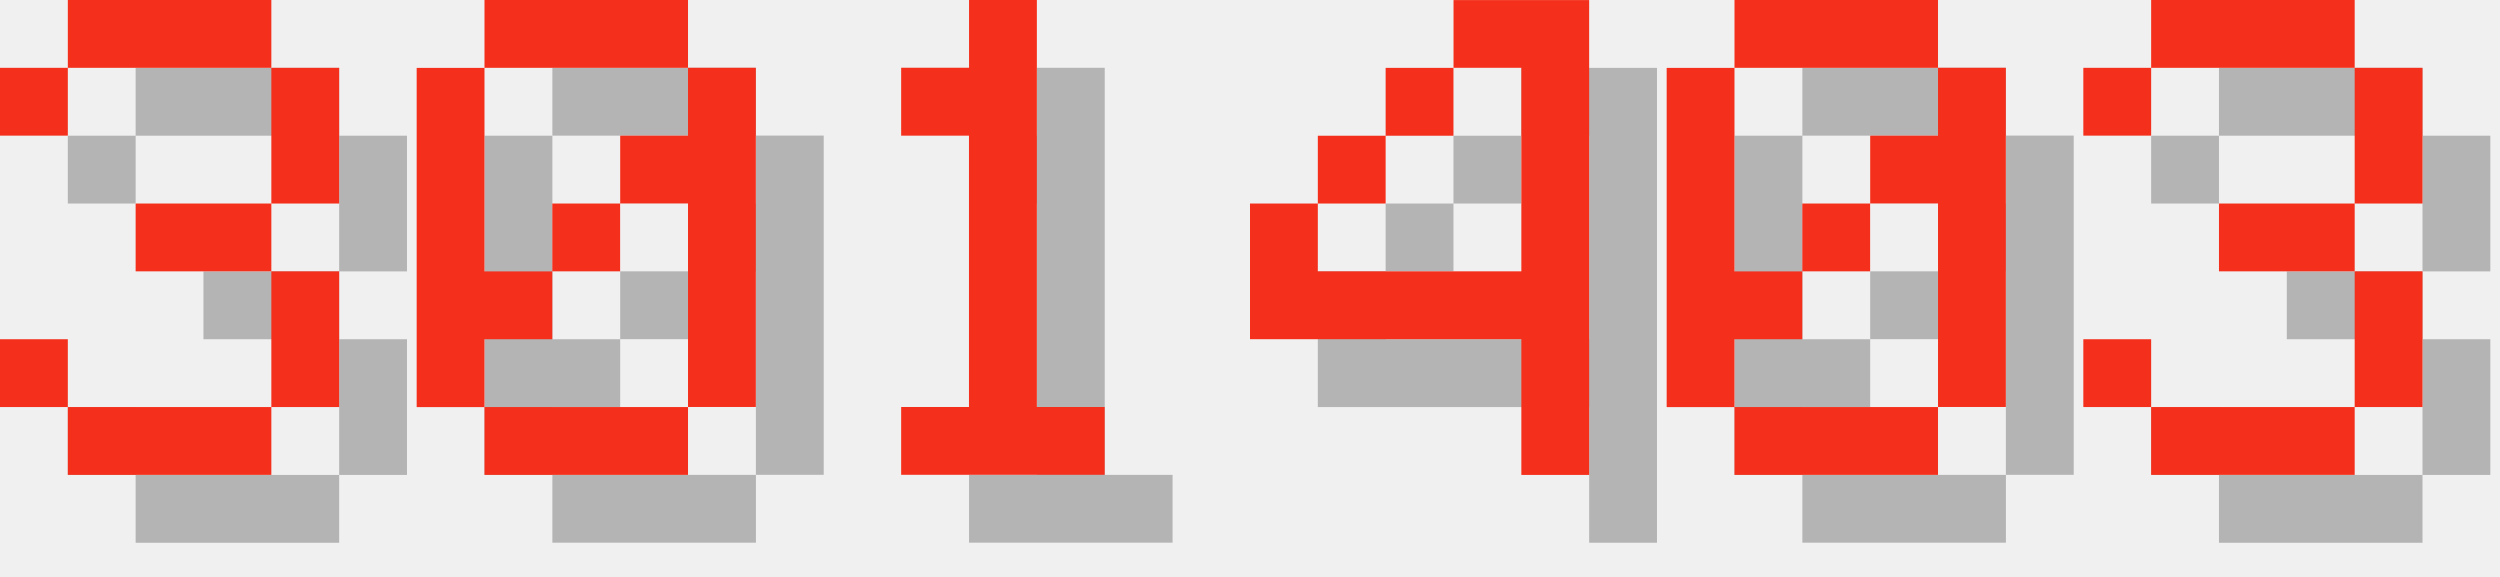
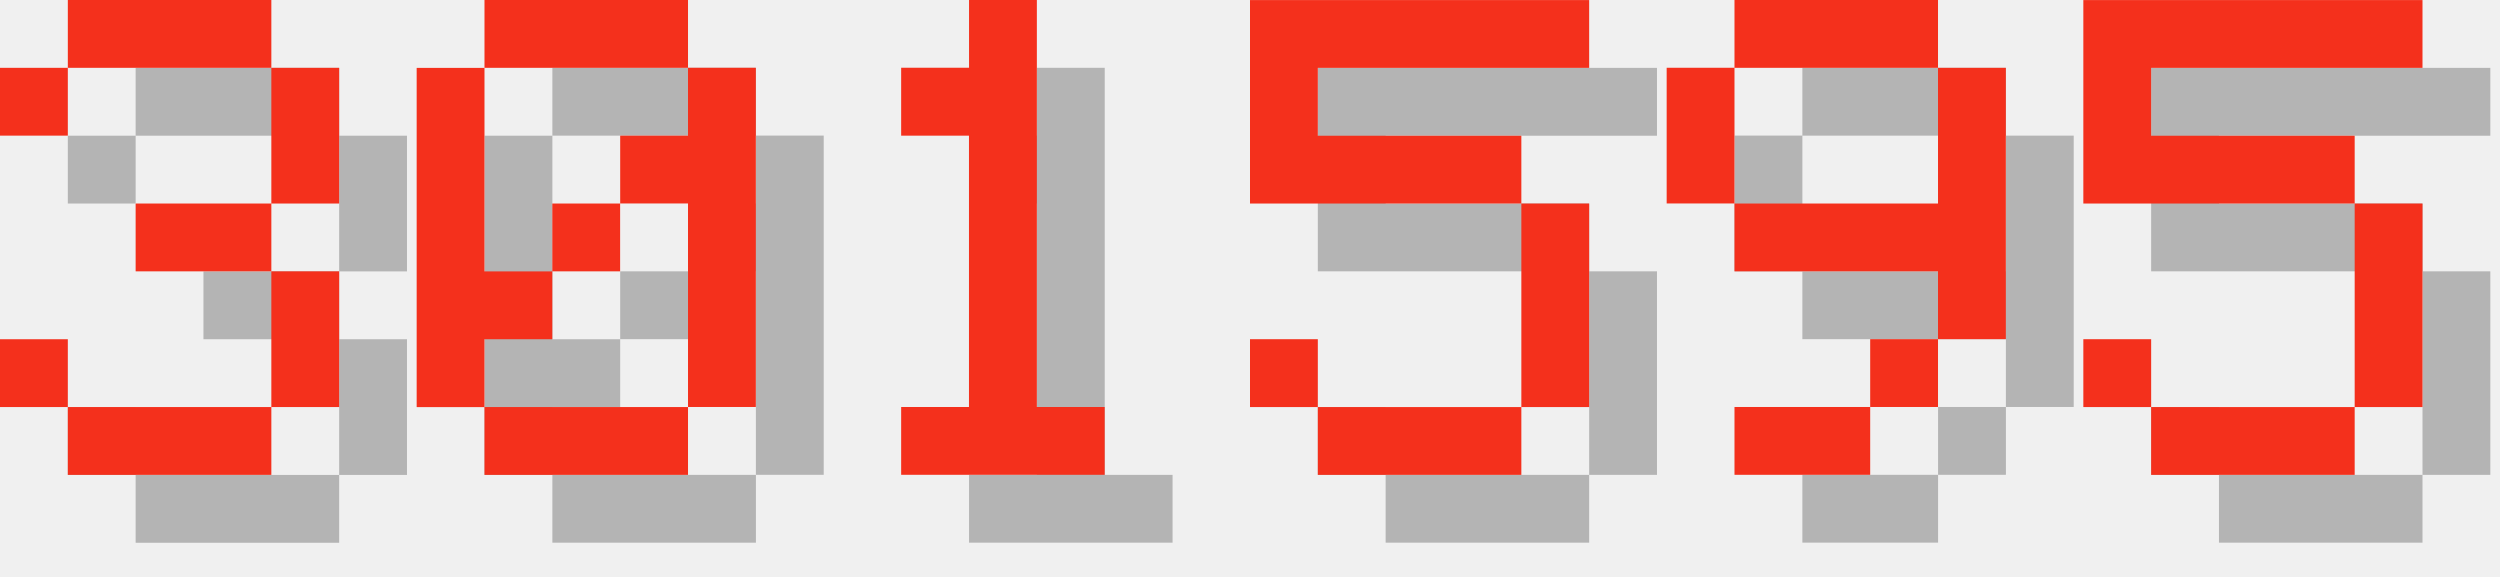
<svg xmlns="http://www.w3.org/2000/svg" version="1.1" width="156.0" height="36">
  <style>
        .text-foreground {
            fill: #F4301C;
        }
        .text-shadow {
            fill: #000000;
            fill-opacity: 0.25;
        }
    </style>
  <g class="digit" id="digit_3" transform="translate(0.0, 0), scale(4)">
    <path id="digit_3_shadow" class="text-shadow" d="m1.058 2.117v1.058h1.058v-1.058h3.175v2.117h-2.117v1.058h2.117v2.117h-3.175v-1.058h-1.058v1.058h1.058v1.058h3.175v-1.058h1.058v-2.117h-1.058v-1.058h1.058v-2.117h-1.058v-1.058h-3.175v1.058h-1.058z" fill-opacity=".5" style="paint-order:stroke fill markers" />
    <path id="digit_3_fg" class="text-foreground" d="m0 1.058v1.058h1.058v-1.058h3.175v2.117h-2.117v1.058h2.117v2.117h-3.175v-1.058h-1.058v1.058h1.058v1.058h3.175v-1.058h1.058v-2.117h-1.058v-1.058h1.058v-2.117h-1.058v-1.058h-3.175v1.058h-1.058z" fill="#fff" style="paint-order:stroke fill markers" />
  </g>
  <g class="digit" id="digit_0" transform="translate(26.0, 0), scale(4)">
    <path id="digit_0_shadow" class="text-shadow" d="m2.117 1.058v1.058h3.175v-1.058h-3.175zm3.175 1.058v1.058h-1.058v1.058h1.058v3.175h1.058v-5.292h-1.058zm0 5.292h-3.175v1.058h3.175v-1.058zm-3.175 0v-1.058h1.058v-1.058h-1.058v-3.175h-1.058v5.292h1.058zm1.058-2.117h1.058v-1.058h-1.058v1.058z" fill-opacity=".5" style="paint-order:stroke fill markers" />
    <path id="digit_0_fg" class="text-foreground" d="m1.058 0v1.058h3.175v-1.058h-3.175zm3.175 1.058v1.058h-1.058v1.058h1.058v3.175h1.058v-5.292h-1.058zm0 5.292h-3.175v1.058h3.175v-1.058zm-3.175 0v-1.058h1.058v-1.058h-1.058v-3.175h-1.058v5.292h1.058zm1.058-2.117h1.058v-1.058h-1.058v1.058z" fill="#fff" style="paint-order:stroke fill markers" />
  </g>
  <g class="digit" id="digit_1" transform="translate(52.0, 0), scale(4)">
    <path id="digit_1_shadow" class="text-shadow" d="m2.117 2.117v1.058h1.058v4.233h-1.058v1.058h3.175v-1.058h-1.058v-6.35h-1.058v1.058h-1.058z" fill-opacity=".5" style="paint-order:stroke fill markers" />
    <path id="digit_1_fg" class="text-foreground" d="m1.058 1.058v1.058h1.058v4.233h-1.058v1.058h3.175v-1.058h-1.058v-6.35h-1.058v1.058h-1.058z" fill="#fff" style="paint-order:stroke fill markers" />
  </g>
-   <g class="digit" id="digit_4" transform="translate(78.0, 0), scale(4)">
-     <path id="digit_4_shadow" class="text-shadow" d="m4.233 1.058v1.058h1.058v3.175h-3.175v-1.058h-1.058v2.117h4.233v2.117h1.058v-7.408h-2.117zm-2.117 3.175h1.058v-1.058h-1.058v1.058zm1.058-1.058h1.058v-1.058h-1.058v1.058z" fill-opacity=".5" style="paint-order:stroke fill markers" />
-     <path id="digit_4_fg" class="text-foreground" d="m3.175 0v1.058h1.058v3.175h-3.175v-1.058h-1.058v2.117h4.233v2.117h1.058v-7.408h-2.117zm-2.117 3.175h1.058v-1.058h-1.058v1.058zm1.058-1.058h1.058v-1.058h-1.058v1.058z" fill="#fff" style="paint-order:stroke fill markers" />
+   <g class="digit" id="digit_5" transform="translate(78.0, 0), scale(4)">
+     <path id="digit_5_shadow" class="text-shadow" d="m1.058 1.058v3.175h4.233v3.175h-3.175v-1.058h-1.058v1.058h1.058v1.058h3.175v-1.058h1.058v-3.175h-1.058v-1.058h-3.175v-1.058h4.233v-1.058h-5.292z" fill-opacity=".5" style="paint-order:stroke fill markers" />
+     <path id="digit_5_fg" class="text-foreground" d="m0 0v3.175h4.233v3.175h-3.175v-1.058h-1.058v1.058h1.058v1.058h3.175v-1.058h1.058v-3.175h-1.058v-1.058h-3.175v-1.058h4.233v-1.058h-5.292z" fill="#fff" style="paint-order:stroke fill markers" />
  </g>
-   <g class="digit" id="digit_0" transform="translate(104.0, 0), scale(4)">
-     <path id="digit_0_shadow" class="text-shadow" d="m2.117 1.058v1.058h3.175v-1.058h-3.175zm3.175 1.058v1.058h-1.058v1.058h1.058v3.175h1.058v-5.292h-1.058zm0 5.292h-3.175v1.058h3.175v-1.058zm-3.175 0v-1.058h1.058v-1.058h-1.058v-3.175h-1.058v5.292h1.058zm1.058-2.117h1.058v-1.058h-1.058v1.058z" fill-opacity=".5" style="paint-order:stroke fill markers" />
-     <path id="digit_0_fg" class="text-foreground" d="m1.058 0v1.058h3.175v-1.058h-3.175zm3.175 1.058v1.058h-1.058v1.058h1.058v3.175h1.058v-5.292h-1.058zm0 5.292h-3.175v1.058h3.175v-1.058zm-3.175 0v-1.058h1.058v-1.058h-1.058v-3.175h-1.058v5.292h1.058zm1.058-2.117h1.058v-1.058h-1.058v1.058z" fill="#fff" style="paint-order:stroke fill markers" />
+   <g class="digit" id="digit_9" transform="translate(104.0, 0), scale(4)">
+     <path id="digit_9_shadow" class="text-shadow" d="m2.117 1.058v1.058h3.175v-1.058h-3.175zm3.175 1.058v2.117h-3.175v1.058h3.175v1.058h1.058v-4.233h-1.058zm0 4.233h-1.058v1.058h1.058v-1.058zm-1.058 1.058h-2.117v1.058h2.117v-1.058zm-2.117-3.175v-2.117h-1.058v2.117h1.058z" fill-opacity=".5" style="paint-order:stroke fill markers" />
+     <path id="digit_9_fg" class="text-foreground" d="m1.058 0v1.058h3.175v-1.058h-3.175zm3.175 1.058v2.117h-3.175v1.058h3.175v1.058h1.058v-4.233h-1.058zm0 4.233h-1.058v1.058h1.058v-1.058zm-1.058 1.058h-2.117v1.058h2.117v-1.058zm-2.117-3.175v-2.117h-1.058v2.117h1.058z" fill="#fff" style="paint-order:stroke fill markers" />
  </g>
-   <g class="digit" id="digit_3" transform="translate(130.0, 0), scale(4)">
-     <path id="digit_3_shadow" class="text-shadow" d="m1.058 2.117v1.058h1.058v-1.058h3.175v2.117h-2.117v1.058h2.117v2.117h-3.175v-1.058h-1.058v1.058h1.058v1.058h3.175v-1.058h1.058v-2.117h-1.058v-1.058h1.058v-2.117h-1.058v-1.058h-3.175v1.058h-1.058z" fill-opacity=".5" style="paint-order:stroke fill markers" />
-     <path id="digit_3_fg" class="text-foreground" d="m0 1.058v1.058h1.058v-1.058h3.175v2.117h-2.117v1.058h2.117v2.117h-3.175v-1.058h-1.058v1.058h1.058v1.058h3.175v-1.058h1.058v-2.117h-1.058v-1.058h1.058v-2.117h-1.058v-1.058h-3.175v1.058h-1.058z" fill="#fff" style="paint-order:stroke fill markers" />
+   <g class="digit" id="digit_5" transform="translate(130.0, 0), scale(4)">
+     <path id="digit_5_shadow" class="text-shadow" d="m1.058 1.058v3.175h4.233v3.175h-3.175v-1.058h-1.058v1.058h1.058v1.058h3.175v-1.058h1.058v-3.175h-1.058v-1.058h-3.175v-1.058h4.233v-1.058h-5.292z" fill-opacity=".5" style="paint-order:stroke fill markers" />
+     <path id="digit_5_fg" class="text-foreground" d="m0 0v3.175h4.233v3.175h-3.175v-1.058h-1.058v1.058h1.058v1.058h3.175v-1.058h1.058v-3.175h-1.058v-1.058h-3.175v-1.058h4.233v-1.058h-5.292z" fill="#fff" style="paint-order:stroke fill markers" />
  </g>
</svg>
